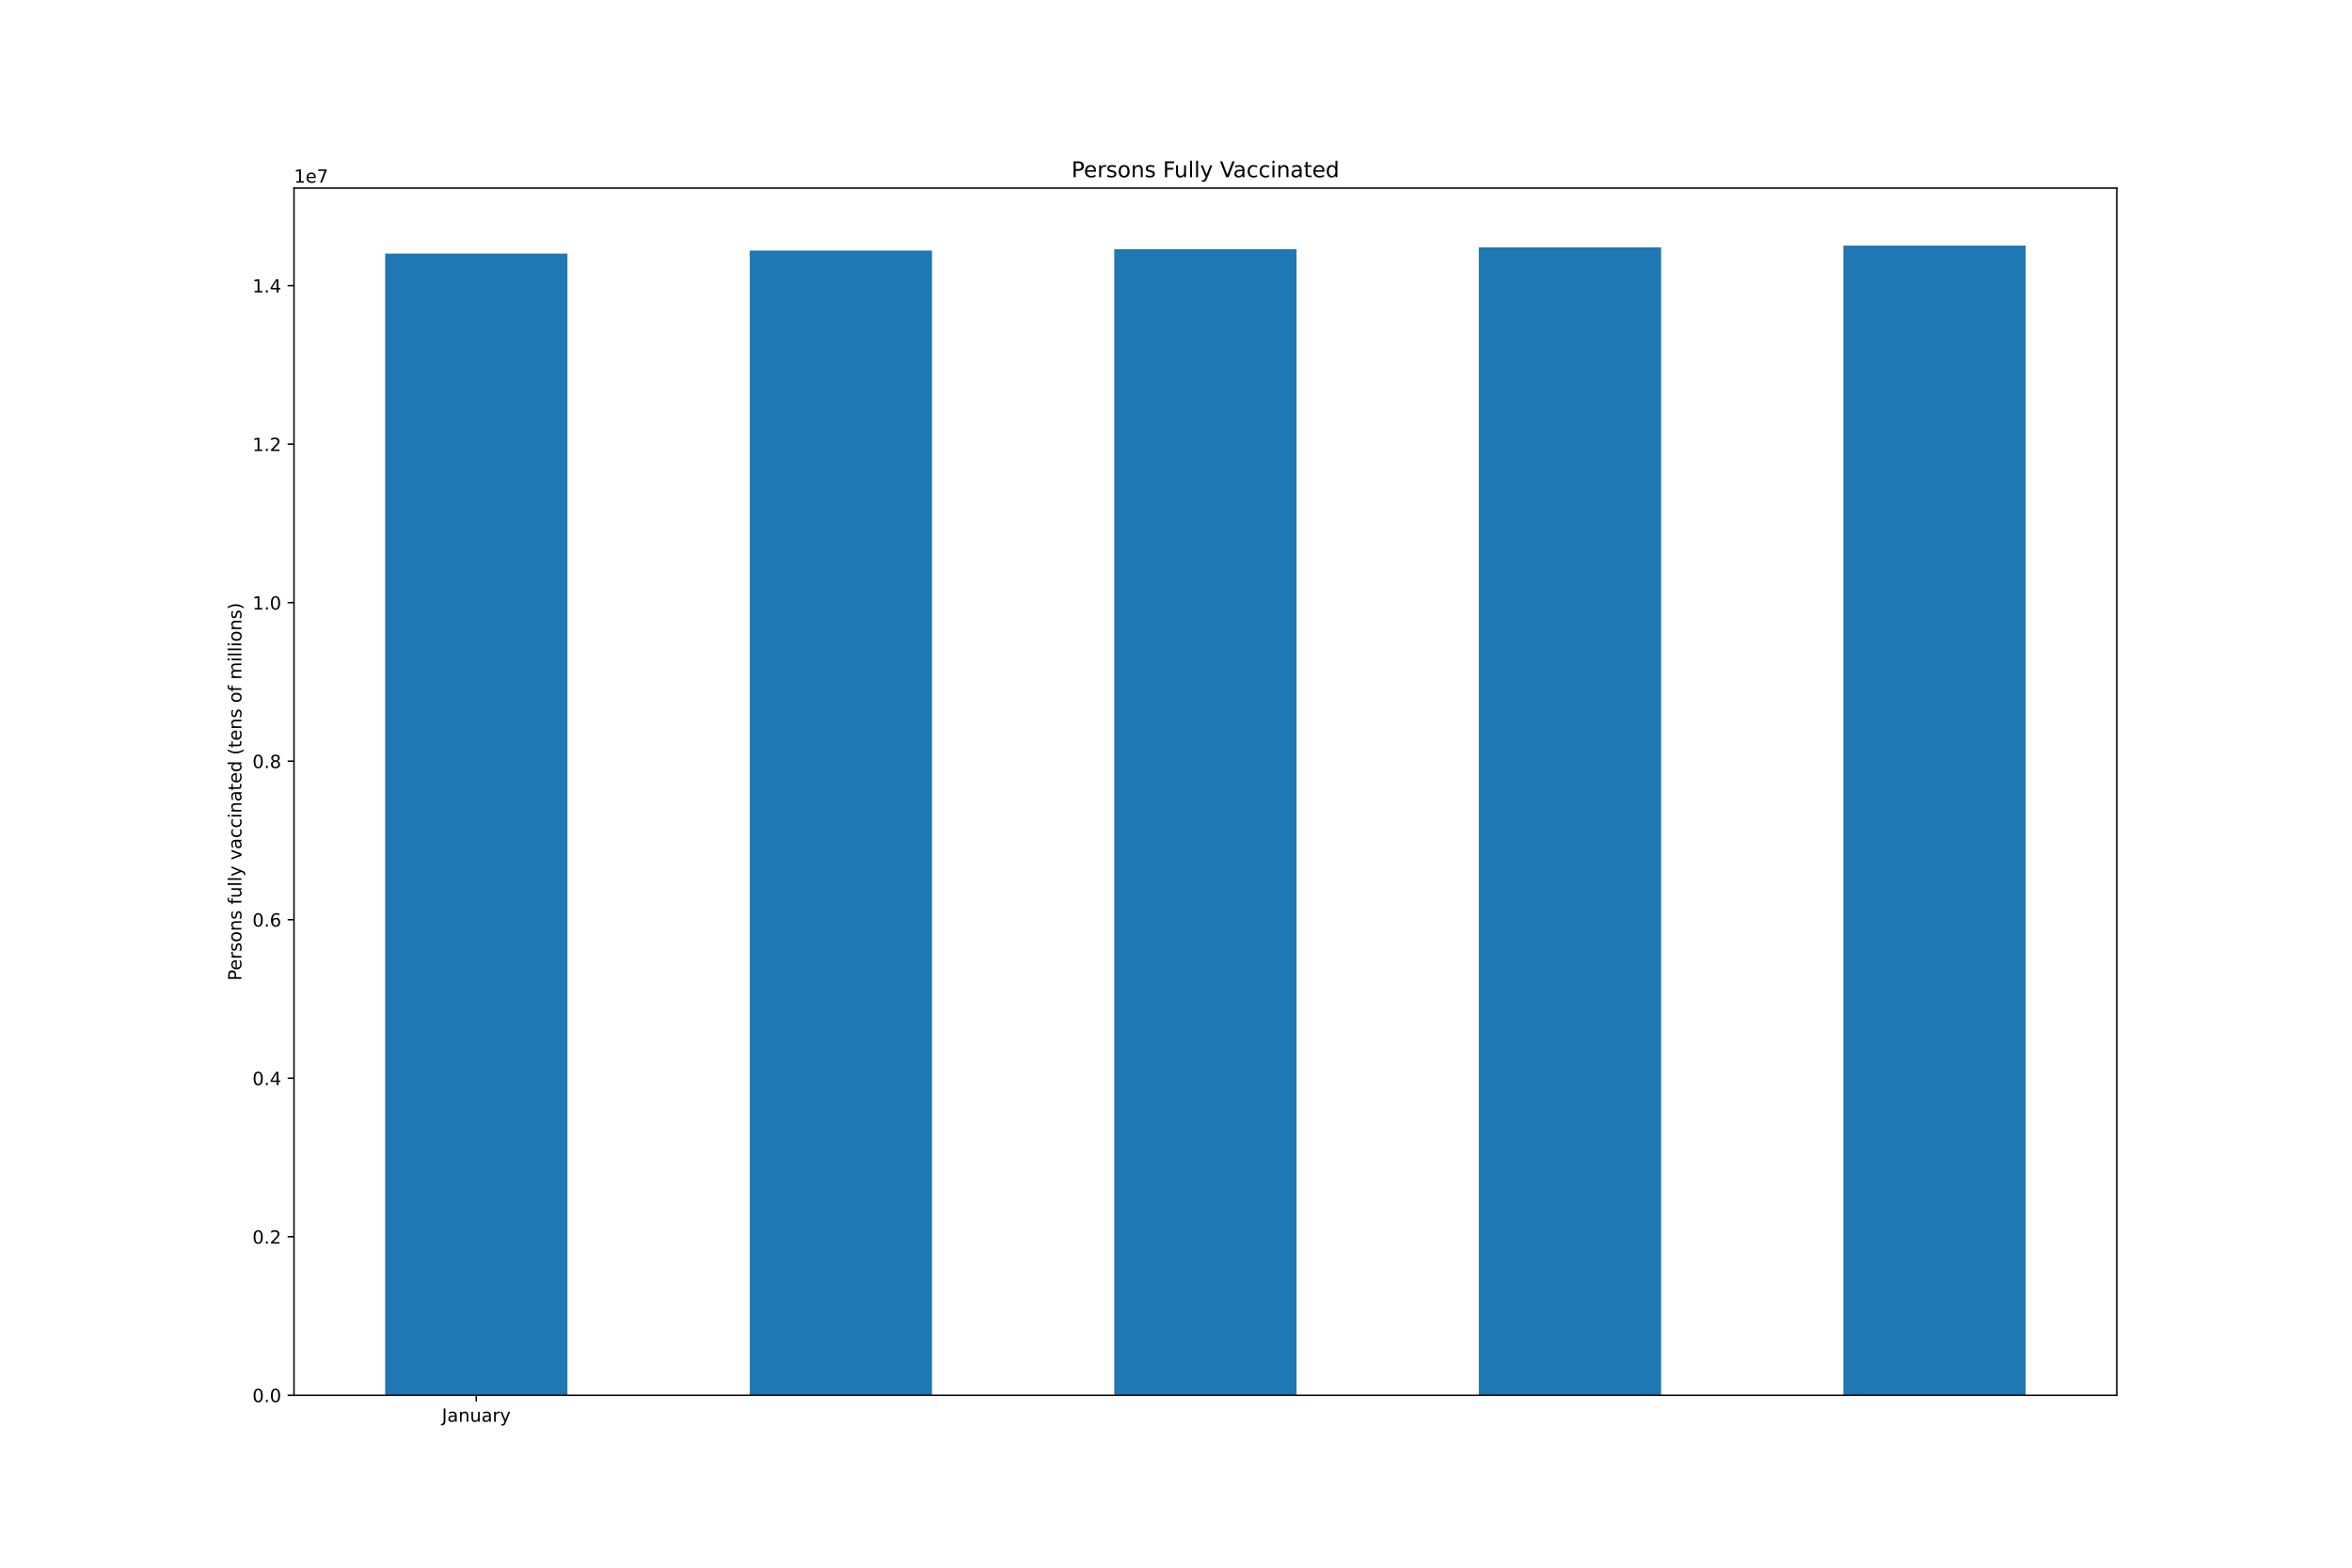
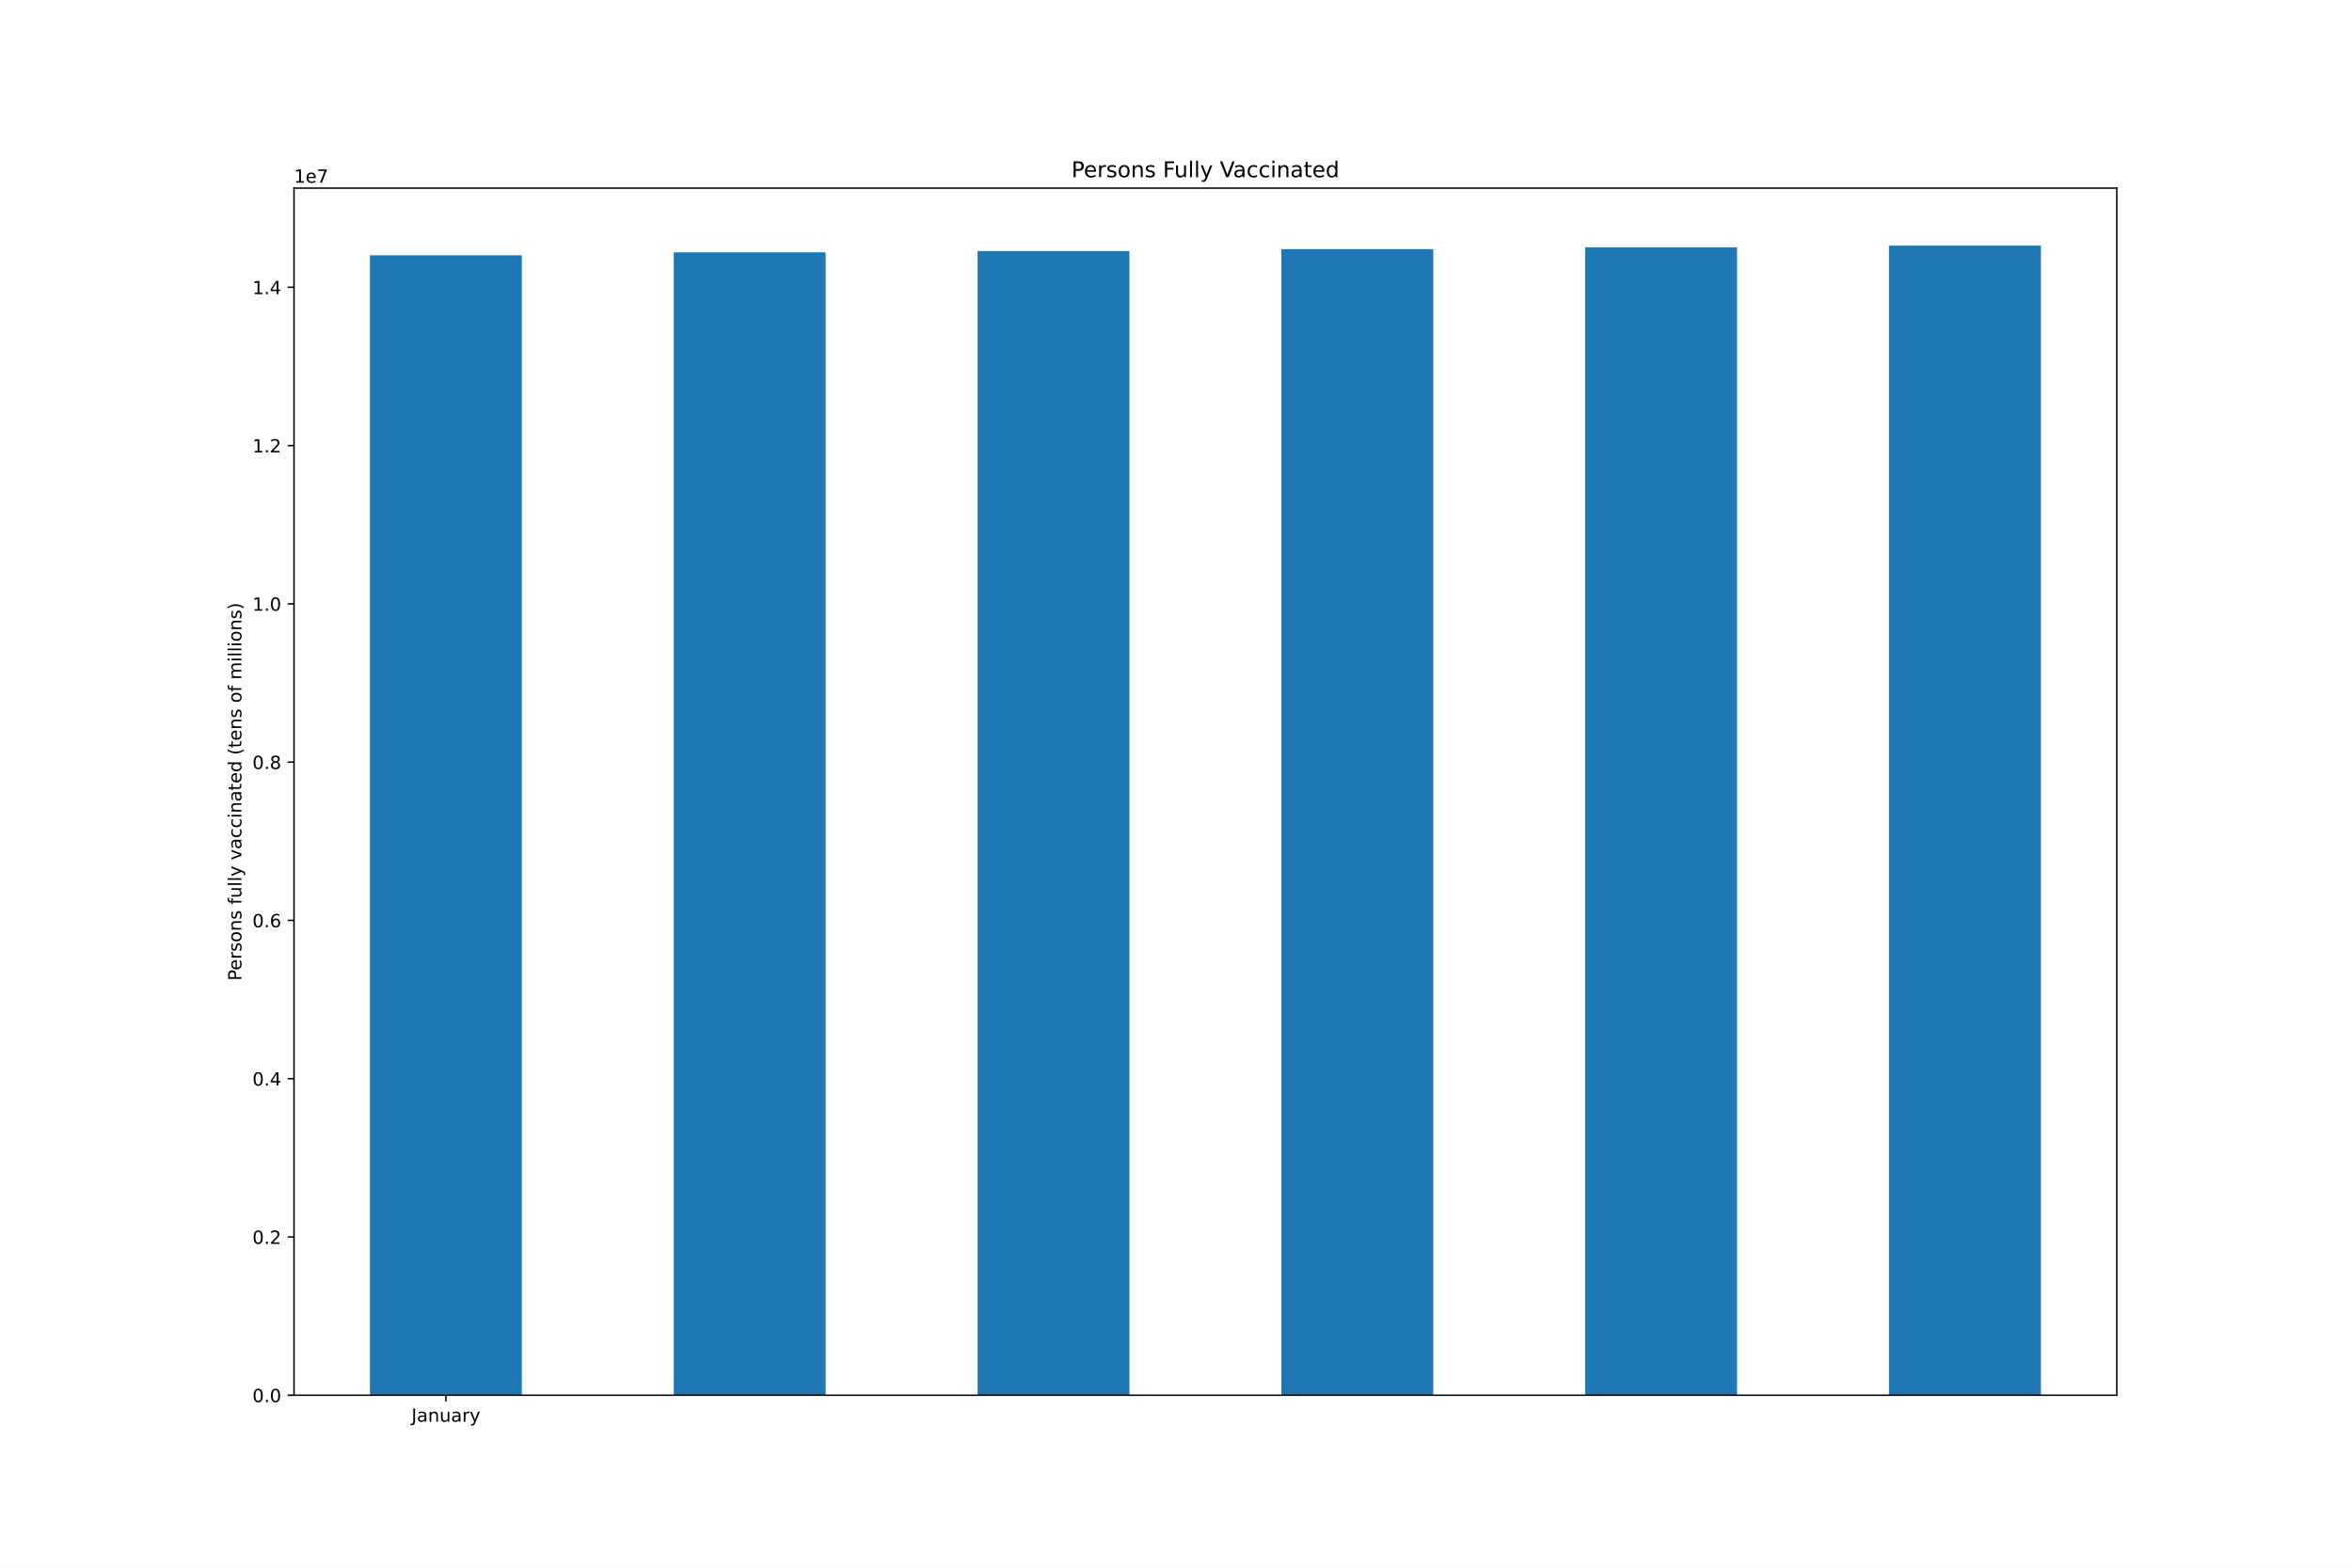
<svg xmlns="http://www.w3.org/2000/svg" xmlns:xlink="http://www.w3.org/1999/xlink" height="864pt" version="1.1" viewBox="0 0 1296 864" width="1296pt">
  <defs>
    <style type="text/css">*{stroke-linecap:butt;stroke-linejoin:round;}</style>
  </defs>
  <g id="figure_1">
    <g id="patch_1">
      <path d="M 0 864  L 1296 864  L 1296 0  L 0 0  z " style="fill:#ffffff;" />
    </g>
    <g id="axes_1">
      <g id="patch_2">
        <path d="M 162 768.96  L 1166.4 768.96  L 1166.4 103.68  L 162 103.68  z " style="fill:#ffffff;" />
      </g>
      <g id="patch_3">
-         <path clip-path="url(#pa62aa011e7)" d="M 212.22 768.96  L 312.66 768.96  L 312.66 139.756  L 212.22 139.756  z " style="fill:#1f77b4;" />
+         <path clip-path="url(#pbd8139efc6)" d="M 203.85 768.96  L 287.55 768.96  L 287.55 140.703  L 203.85 140.703  z " style="fill:#1f77b4;" />
      </g>
      <g id="patch_4">
-         <path clip-path="url(#pa62aa011e7)" d="M 413.1 768.96  L 513.54 768.96  L 513.54 138.102  L 413.1 138.102  z " style="fill:#1f77b4;" />
+         <path clip-path="url(#pbd8139efc6)" d="M 371.25 768.96  L 454.95 768.96  L 454.95 139.052  L 371.25 139.052  z " style="fill:#1f77b4;" />
      </g>
      <g id="patch_5">
-         <path clip-path="url(#pa62aa011e7)" d="M 613.98 768.96  L 714.42 768.96  L 714.42 137.379  L 613.98 137.379  z " style="fill:#1f77b4;" />
+         <path clip-path="url(#pbd8139efc6)" d="M 538.65 768.96  L 622.35 768.96  L 622.35 138.33  L 538.65 138.33  z " style="fill:#1f77b4;" />
      </g>
      <g id="patch_6">
-         <path clip-path="url(#pa62aa011e7)" d="M 814.86 768.96  L 915.3 768.96  L 915.3 136.34  L 814.86 136.34  z " style="fill:#1f77b4;" />
+         <path clip-path="url(#pbd8139efc6)" d="M 706.05 768.96  L 789.75 768.96  L 789.75 137.293  L 706.05 137.293  z " style="fill:#1f77b4;" />
      </g>
      <g id="patch_7">
-         <path clip-path="url(#pa62aa011e7)" d="M 1015.74 768.96  L 1116.18 768.96  L 1116.18 135.36  L 1015.74 135.36  z " style="fill:#1f77b4;" />
+         <path clip-path="url(#pbd8139efc6)" d="M 873.45 768.96  L 957.15 768.96  L 957.15 136.314  L 873.45 136.314  z " style="fill:#1f77b4;" />
+       </g>
+       <g id="patch_8">
+         <path clip-path="url(#pbd8139efc6)" d="M 1040.85 768.96  L 1124.55 768.96  L 1124.55 135.36  L 1040.85 135.36  z " style="fill:#1f77b4;" />
      </g>
      <g id="matplotlib.axis_1">
        <g id="xtick_1">
          <g id="line2d_1">
            <defs>
-               <path d="M 0 0  L 0 3.5  " id="m3342646f51" style="stroke:#000000;stroke-width:0.8;" />
+               <path d="M 0 0  L 0 3.5  " id="ma5cd17b55b" style="stroke:#000000;stroke-width:0.8;" />
            </defs>
            <g>
-               <use style="stroke:#000000;stroke-width:0.8;" x="262.44" xlink:href="#m3342646f51" y="768.96" />
+               <use style="stroke:#000000;stroke-width:0.8;" x="245.7" xlink:href="#ma5cd17b55b" y="768.96" />
            </g>
          </g>
          <g id="text_1">
-             <g transform="translate(243.4845 783.5584)scale(0.1 -0.1)">
+             <g transform="translate(226.7445 783.5584)scale(0.1 -0.1)">
              <defs>
                <path d="M 628 4666  L 1259 4666  L 1259 325  Q 1259 -519 939 -900  Q 619 -1281 -91 -1281  L -331 -1281  L -331 -750  L -134 -750  Q 284 -750 456 -515  Q 628 -281 628 325  L 628 4666  z " id="DejaVuSans-4a" transform="scale(0.015625)" />
                <path d="M 2194 1759  Q 1497 1759 1228 1600  Q 959 1441 959 1056  Q 959 750 1161 570  Q 1363 391 1709 391  Q 2188 391 2477 730  Q 2766 1069 2766 1631  L 2766 1759  L 2194 1759  z M 3341 1997  L 3341 0  L 2766 0  L 2766 531  Q 2569 213 2275 61  Q 1981 -91 1556 -91  Q 1019 -91 701 211  Q 384 513 384 1019  Q 384 1609 779 1909  Q 1175 2209 1959 2209  L 2766 2209  L 2766 2266  Q 2766 2663 2505 2880  Q 2244 3097 1772 3097  Q 1472 3097 1187 3025  Q 903 2953 641 2809  L 641 3341  Q 956 3463 1253 3523  Q 1550 3584 1831 3584  Q 2591 3584 2966 3190  Q 3341 2797 3341 1997  z " id="DejaVuSans-61" transform="scale(0.015625)" />
                <path d="M 3513 2113  L 3513 0  L 2938 0  L 2938 2094  Q 2938 2591 2744 2837  Q 2550 3084 2163 3084  Q 1697 3084 1428 2787  Q 1159 2491 1159 1978  L 1159 0  L 581 0  L 581 3500  L 1159 3500  L 1159 2956  Q 1366 3272 1645 3428  Q 1925 3584 2291 3584  Q 2894 3584 3203 3211  Q 3513 2838 3513 2113  z " id="DejaVuSans-6e" transform="scale(0.015625)" />
                <path d="M 544 1381  L 544 3500  L 1119 3500  L 1119 1403  Q 1119 906 1312 657  Q 1506 409 1894 409  Q 2359 409 2629 706  Q 2900 1003 2900 1516  L 2900 3500  L 3475 3500  L 3475 0  L 2900 0  L 2900 538  Q 2691 219 2414 64  Q 2138 -91 1772 -91  Q 1169 -91 856 284  Q 544 659 544 1381  z M 1991 3584  L 1991 3584  z " id="DejaVuSans-75" transform="scale(0.015625)" />
                <path d="M 2631 2963  Q 2534 3019 2420 3045  Q 2306 3072 2169 3072  Q 1681 3072 1420 2755  Q 1159 2438 1159 1844  L 1159 0  L 581 0  L 581 3500  L 1159 3500  L 1159 2956  Q 1341 3275 1631 3429  Q 1922 3584 2338 3584  Q 2397 3584 2469 3576  Q 2541 3569 2628 3553  L 2631 2963  z " id="DejaVuSans-72" transform="scale(0.015625)" />
                <path d="M 2059 -325  Q 1816 -950 1584 -1140  Q 1353 -1331 966 -1331  L 506 -1331  L 506 -850  L 844 -850  Q 1081 -850 1212 -737  Q 1344 -625 1503 -206  L 1606 56  L 191 3500  L 800 3500  L 1894 763  L 2988 3500  L 3597 3500  L 2059 -325  z " id="DejaVuSans-79" transform="scale(0.015625)" />
              </defs>
              <use xlink:href="#DejaVuSans-4a" />
              <use x="29.492" xlink:href="#DejaVuSans-61" />
              <use x="90.771" xlink:href="#DejaVuSans-6e" />
              <use x="154.15" xlink:href="#DejaVuSans-75" />
              <use x="217.529" xlink:href="#DejaVuSans-61" />
              <use x="278.809" xlink:href="#DejaVuSans-72" />
              <use x="319.922" xlink:href="#DejaVuSans-79" />
            </g>
          </g>
        </g>
      </g>
      <g id="matplotlib.axis_2">
        <g id="ytick_1">
          <g id="line2d_2">
            <defs>
-               <path d="M 0 0  L -3.5 0  " id="m4d579ff3be" style="stroke:#000000;stroke-width:0.8;" />
+               <path d="M 0 0  L -3.5 0  " id="m7c388264b5" style="stroke:#000000;stroke-width:0.8;" />
            </defs>
            <g>
-               <use style="stroke:#000000;stroke-width:0.8;" x="162" xlink:href="#m4d579ff3be" y="768.96" />
+               <use style="stroke:#000000;stroke-width:0.8;" x="162" xlink:href="#m7c388264b5" y="768.96" />
            </g>
          </g>
          <g id="text_2">
            <g transform="translate(139.0969 772.7592)scale(0.1 -0.1)">
              <defs>
                <path d="M 2034 4250  Q 1547 4250 1301 3770  Q 1056 3291 1056 2328  Q 1056 1369 1301 889  Q 1547 409 2034 409  Q 2525 409 2770 889  Q 3016 1369 3016 2328  Q 3016 3291 2770 3770  Q 2525 4250 2034 4250  z M 2034 4750  Q 2819 4750 3233 4129  Q 3647 3509 3647 2328  Q 3647 1150 3233 529  Q 2819 -91 2034 -91  Q 1250 -91 836 529  Q 422 1150 422 2328  Q 422 3509 836 4129  Q 1250 4750 2034 4750  z " id="DejaVuSans-30" transform="scale(0.015625)" />
                <path d="M 684 794  L 1344 794  L 1344 0  L 684 0  L 684 794  z " id="DejaVuSans-2e" transform="scale(0.015625)" />
              </defs>
              <use xlink:href="#DejaVuSans-30" />
              <use x="63.623" xlink:href="#DejaVuSans-2e" />
              <use x="95.41" xlink:href="#DejaVuSans-30" />
            </g>
          </g>
        </g>
        <g id="ytick_2">
          <g id="line2d_3">
            <g>
-               <use style="stroke:#000000;stroke-width:0.8;" x="162" xlink:href="#m4d579ff3be" y="681.594" />
+               <use style="stroke:#000000;stroke-width:0.8;" x="162" xlink:href="#m7c388264b5" y="681.726" />
            </g>
          </g>
          <g id="text_3">
-             <g transform="translate(139.0969 685.3937)scale(0.1 -0.1)">
+             <g transform="translate(139.0969 685.5252)scale(0.1 -0.1)">
              <defs>
                <path d="M 1228 531  L 3431 531  L 3431 0  L 469 0  L 469 531  Q 828 903 1448 1529  Q 2069 2156 2228 2338  Q 2531 2678 2651 2914  Q 2772 3150 2772 3378  Q 2772 3750 2511 3984  Q 2250 4219 1831 4219  Q 1534 4219 1204 4116  Q 875 4013 500 3803  L 500 4441  Q 881 4594 1212 4672  Q 1544 4750 1819 4750  Q 2544 4750 2975 4387  Q 3406 4025 3406 3419  Q 3406 3131 3298 2873  Q 3191 2616 2906 2266  Q 2828 2175 2409 1742  Q 1991 1309 1228 531  z " id="DejaVuSans-32" transform="scale(0.015625)" />
              </defs>
              <use xlink:href="#DejaVuSans-30" />
              <use x="63.623" xlink:href="#DejaVuSans-2e" />
              <use x="95.41" xlink:href="#DejaVuSans-32" />
            </g>
          </g>
        </g>
        <g id="ytick_3">
          <g id="line2d_4">
            <g>
-               <use style="stroke:#000000;stroke-width:0.8;" x="162" xlink:href="#m4d579ff3be" y="594.229" />
+               <use style="stroke:#000000;stroke-width:0.8;" x="162" xlink:href="#m7c388264b5" y="594.492" />
            </g>
          </g>
          <g id="text_4">
-             <g transform="translate(139.0969 598.0282)scale(0.1 -0.1)">
+             <g transform="translate(139.0969 598.2913)scale(0.1 -0.1)">
              <defs>
                <path d="M 2419 4116  L 825 1625  L 2419 1625  L 2419 4116  z M 2253 4666  L 3047 4666  L 3047 1625  L 3713 1625  L 3713 1100  L 3047 1100  L 3047 0  L 2419 0  L 2419 1100  L 313 1100  L 313 1709  L 2253 4666  z " id="DejaVuSans-34" transform="scale(0.015625)" />
              </defs>
              <use xlink:href="#DejaVuSans-30" />
              <use x="63.623" xlink:href="#DejaVuSans-2e" />
              <use x="95.41" xlink:href="#DejaVuSans-34" />
            </g>
          </g>
        </g>
        <g id="ytick_4">
          <g id="line2d_5">
            <g>
-               <use style="stroke:#000000;stroke-width:0.8;" x="162" xlink:href="#m4d579ff3be" y="506.863" />
+               <use style="stroke:#000000;stroke-width:0.8;" x="162" xlink:href="#m7c388264b5" y="507.258" />
            </g>
          </g>
          <g id="text_5">
-             <g transform="translate(139.0969 510.6626)scale(0.1 -0.1)">
+             <g transform="translate(139.0969 511.0573)scale(0.1 -0.1)">
              <defs>
                <path d="M 2113 2584  Q 1688 2584 1439 2293  Q 1191 2003 1191 1497  Q 1191 994 1439 701  Q 1688 409 2113 409  Q 2538 409 2786 701  Q 3034 994 3034 1497  Q 3034 2003 2786 2293  Q 2538 2584 2113 2584  z M 3366 4563  L 3366 3988  Q 3128 4100 2886 4159  Q 2644 4219 2406 4219  Q 1781 4219 1451 3797  Q 1122 3375 1075 2522  Q 1259 2794 1537 2939  Q 1816 3084 2150 3084  Q 2853 3084 3261 2657  Q 3669 2231 3669 1497  Q 3669 778 3244 343  Q 2819 -91 2113 -91  Q 1303 -91 875 529  Q 447 1150 447 2328  Q 447 3434 972 4092  Q 1497 4750 2381 4750  Q 2619 4750 2861 4703  Q 3103 4656 3366 4563  z " id="DejaVuSans-36" transform="scale(0.015625)" />
              </defs>
              <use xlink:href="#DejaVuSans-30" />
              <use x="63.623" xlink:href="#DejaVuSans-2e" />
              <use x="95.41" xlink:href="#DejaVuSans-36" />
            </g>
          </g>
        </g>
        <g id="ytick_5">
          <g id="line2d_6">
            <g>
-               <use style="stroke:#000000;stroke-width:0.8;" x="162" xlink:href="#m4d579ff3be" y="419.498" />
+               <use style="stroke:#000000;stroke-width:0.8;" x="162" xlink:href="#m7c388264b5" y="420.024" />
            </g>
          </g>
          <g id="text_6">
-             <g transform="translate(139.0969 423.2971)scale(0.1 -0.1)">
+             <g transform="translate(139.0969 423.8233)scale(0.1 -0.1)">
              <defs>
                <path d="M 2034 2216  Q 1584 2216 1326 1975  Q 1069 1734 1069 1313  Q 1069 891 1326 650  Q 1584 409 2034 409  Q 2484 409 2743 651  Q 3003 894 3003 1313  Q 3003 1734 2745 1975  Q 2488 2216 2034 2216  z M 1403 2484  Q 997 2584 770 2862  Q 544 3141 544 3541  Q 544 4100 942 4425  Q 1341 4750 2034 4750  Q 2731 4750 3128 4425  Q 3525 4100 3525 3541  Q 3525 3141 3298 2862  Q 3072 2584 2669 2484  Q 3125 2378 3379 2068  Q 3634 1759 3634 1313  Q 3634 634 3220 271  Q 2806 -91 2034 -91  Q 1263 -91 848 271  Q 434 634 434 1313  Q 434 1759 690 2068  Q 947 2378 1403 2484  z M 1172 3481  Q 1172 3119 1398 2916  Q 1625 2713 2034 2713  Q 2441 2713 2670 2916  Q 2900 3119 2900 3481  Q 2900 3844 2670 4047  Q 2441 4250 2034 4250  Q 1625 4250 1398 4047  Q 1172 3844 1172 3481  z " id="DejaVuSans-38" transform="scale(0.015625)" />
              </defs>
              <use xlink:href="#DejaVuSans-30" />
              <use x="63.623" xlink:href="#DejaVuSans-2e" />
              <use x="95.41" xlink:href="#DejaVuSans-38" />
            </g>
          </g>
        </g>
        <g id="ytick_6">
          <g id="line2d_7">
            <g>
-               <use style="stroke:#000000;stroke-width:0.8;" x="162" xlink:href="#m4d579ff3be" y="332.132" />
+               <use style="stroke:#000000;stroke-width:0.8;" x="162" xlink:href="#m7c388264b5" y="332.79" />
            </g>
          </g>
          <g id="text_7">
-             <g transform="translate(139.0969 335.9316)scale(0.1 -0.1)">
+             <g transform="translate(139.0969 336.5893)scale(0.1 -0.1)">
              <defs>
                <path d="M 794 531  L 1825 531  L 1825 4091  L 703 3866  L 703 4441  L 1819 4666  L 2450 4666  L 2450 531  L 3481 531  L 3481 0  L 794 0  L 794 531  z " id="DejaVuSans-31" transform="scale(0.015625)" />
              </defs>
              <use xlink:href="#DejaVuSans-31" />
              <use x="63.623" xlink:href="#DejaVuSans-2e" />
              <use x="95.41" xlink:href="#DejaVuSans-30" />
            </g>
          </g>
        </g>
        <g id="ytick_7">
          <g id="line2d_8">
            <g>
-               <use style="stroke:#000000;stroke-width:0.8;" x="162" xlink:href="#m4d579ff3be" y="244.767" />
+               <use style="stroke:#000000;stroke-width:0.8;" x="162" xlink:href="#m7c388264b5" y="245.556" />
            </g>
          </g>
          <g id="text_8">
-             <g transform="translate(139.0969 248.566)scale(0.1 -0.1)">
+             <g transform="translate(139.0969 249.3553)scale(0.1 -0.1)">
              <use xlink:href="#DejaVuSans-31" />
              <use x="63.623" xlink:href="#DejaVuSans-2e" />
              <use x="95.41" xlink:href="#DejaVuSans-32" />
            </g>
          </g>
        </g>
        <g id="ytick_8">
          <g id="line2d_9">
            <g>
-               <use style="stroke:#000000;stroke-width:0.8;" x="162" xlink:href="#m4d579ff3be" y="157.401" />
+               <use style="stroke:#000000;stroke-width:0.8;" x="162" xlink:href="#m7c388264b5" y="158.322" />
            </g>
          </g>
          <g id="text_9">
-             <g transform="translate(139.0969 161.2005)scale(0.1 -0.1)">
+             <g transform="translate(139.0969 162.1213)scale(0.1 -0.1)">
              <use xlink:href="#DejaVuSans-31" />
              <use x="63.623" xlink:href="#DejaVuSans-2e" />
              <use x="95.41" xlink:href="#DejaVuSans-34" />
            </g>
          </g>
        </g>
        <g id="text_10">
          <g transform="translate(133.0172 540.4802)rotate(-90)scale(0.1 -0.1)">
            <defs>
              <path d="M 1259 4147  L 1259 2394  L 2053 2394  Q 2494 2394 2734 2622  Q 2975 2850 2975 3272  Q 2975 3691 2734 3919  Q 2494 4147 2053 4147  L 1259 4147  z M 628 4666  L 2053 4666  Q 2838 4666 3239 4311  Q 3641 3956 3641 3272  Q 3641 2581 3239 2228  Q 2838 1875 2053 1875  L 1259 1875  L 1259 0  L 628 0  L 628 4666  z " id="DejaVuSans-50" transform="scale(0.015625)" />
              <path d="M 3597 1894  L 3597 1613  L 953 1613  Q 991 1019 1311 708  Q 1631 397 2203 397  Q 2534 397 2845 478  Q 3156 559 3463 722  L 3463 178  Q 3153 47 2828 -22  Q 2503 -91 2169 -91  Q 1331 -91 842 396  Q 353 884 353 1716  Q 353 2575 817 3079  Q 1281 3584 2069 3584  Q 2775 3584 3186 3129  Q 3597 2675 3597 1894  z M 3022 2063  Q 3016 2534 2758 2815  Q 2500 3097 2075 3097  Q 1594 3097 1305 2825  Q 1016 2553 972 2059  L 3022 2063  z " id="DejaVuSans-65" transform="scale(0.015625)" />
              <path d="M 2834 3397  L 2834 2853  Q 2591 2978 2328 3040  Q 2066 3103 1784 3103  Q 1356 3103 1142 2972  Q 928 2841 928 2578  Q 928 2378 1081 2264  Q 1234 2150 1697 2047  L 1894 2003  Q 2506 1872 2764 1633  Q 3022 1394 3022 966  Q 3022 478 2636 193  Q 2250 -91 1575 -91  Q 1294 -91 989 -36  Q 684 19 347 128  L 347 722  Q 666 556 975 473  Q 1284 391 1588 391  Q 1994 391 2212 530  Q 2431 669 2431 922  Q 2431 1156 2273 1281  Q 2116 1406 1581 1522  L 1381 1569  Q 847 1681 609 1914  Q 372 2147 372 2553  Q 372 3047 722 3315  Q 1072 3584 1716 3584  Q 2034 3584 2315 3537  Q 2597 3491 2834 3397  z " id="DejaVuSans-73" transform="scale(0.015625)" />
              <path d="M 1959 3097  Q 1497 3097 1228 2736  Q 959 2375 959 1747  Q 959 1119 1226 758  Q 1494 397 1959 397  Q 2419 397 2687 759  Q 2956 1122 2956 1747  Q 2956 2369 2687 2733  Q 2419 3097 1959 3097  z M 1959 3584  Q 2709 3584 3137 3096  Q 3566 2609 3566 1747  Q 3566 888 3137 398  Q 2709 -91 1959 -91  Q 1206 -91 779 398  Q 353 888 353 1747  Q 353 2609 779 3096  Q 1206 3584 1959 3584  z " id="DejaVuSans-6f" transform="scale(0.015625)" />
              <path id="DejaVuSans-20" transform="scale(0.015625)" />
              <path d="M 2375 4863  L 2375 4384  L 1825 4384  Q 1516 4384 1395 4259  Q 1275 4134 1275 3809  L 1275 3500  L 2222 3500  L 2222 3053  L 1275 3053  L 1275 0  L 697 0  L 697 3053  L 147 3053  L 147 3500  L 697 3500  L 697 3744  Q 697 4328 969 4595  Q 1241 4863 1831 4863  L 2375 4863  z " id="DejaVuSans-66" transform="scale(0.015625)" />
              <path d="M 603 4863  L 1178 4863  L 1178 0  L 603 0  L 603 4863  z " id="DejaVuSans-6c" transform="scale(0.015625)" />
              <path d="M 191 3500  L 800 3500  L 1894 563  L 2988 3500  L 3597 3500  L 2284 0  L 1503 0  L 191 3500  z " id="DejaVuSans-76" transform="scale(0.015625)" />
              <path d="M 3122 3366  L 3122 2828  Q 2878 2963 2633 3030  Q 2388 3097 2138 3097  Q 1578 3097 1268 2742  Q 959 2388 959 1747  Q 959 1106 1268 751  Q 1578 397 2138 397  Q 2388 397 2633 464  Q 2878 531 3122 666  L 3122 134  Q 2881 22 2623 -34  Q 2366 -91 2075 -91  Q 1284 -91 818 406  Q 353 903 353 1747  Q 353 2603 823 3093  Q 1294 3584 2113 3584  Q 2378 3584 2631 3529  Q 2884 3475 3122 3366  z " id="DejaVuSans-63" transform="scale(0.015625)" />
              <path d="M 603 3500  L 1178 3500  L 1178 0  L 603 0  L 603 3500  z M 603 4863  L 1178 4863  L 1178 4134  L 603 4134  L 603 4863  z " id="DejaVuSans-69" transform="scale(0.015625)" />
              <path d="M 1172 4494  L 1172 3500  L 2356 3500  L 2356 3053  L 1172 3053  L 1172 1153  Q 1172 725 1289 603  Q 1406 481 1766 481  L 2356 481  L 2356 0  L 1766 0  Q 1100 0 847 248  Q 594 497 594 1153  L 594 3053  L 172 3053  L 172 3500  L 594 3500  L 594 4494  L 1172 4494  z " id="DejaVuSans-74" transform="scale(0.015625)" />
              <path d="M 2906 2969  L 2906 4863  L 3481 4863  L 3481 0  L 2906 0  L 2906 525  Q 2725 213 2448 61  Q 2172 -91 1784 -91  Q 1150 -91 751 415  Q 353 922 353 1747  Q 353 2572 751 3078  Q 1150 3584 1784 3584  Q 2172 3584 2448 3432  Q 2725 3281 2906 2969  z M 947 1747  Q 947 1113 1208 752  Q 1469 391 1925 391  Q 2381 391 2643 752  Q 2906 1113 2906 1747  Q 2906 2381 2643 2742  Q 2381 3103 1925 3103  Q 1469 3103 1208 2742  Q 947 2381 947 1747  z " id="DejaVuSans-64" transform="scale(0.015625)" />
              <path d="M 1984 4856  Q 1566 4138 1362 3434  Q 1159 2731 1159 2009  Q 1159 1288 1364 580  Q 1569 -128 1984 -844  L 1484 -844  Q 1016 -109 783 600  Q 550 1309 550 2009  Q 550 2706 781 3412  Q 1013 4119 1484 4856  L 1984 4856  z " id="DejaVuSans-28" transform="scale(0.015625)" />
              <path d="M 3328 2828  Q 3544 3216 3844 3400  Q 4144 3584 4550 3584  Q 5097 3584 5394 3201  Q 5691 2819 5691 2113  L 5691 0  L 5113 0  L 5113 2094  Q 5113 2597 4934 2840  Q 4756 3084 4391 3084  Q 3944 3084 3684 2787  Q 3425 2491 3425 1978  L 3425 0  L 2847 0  L 2847 2094  Q 2847 2600 2669 2842  Q 2491 3084 2119 3084  Q 1678 3084 1418 2786  Q 1159 2488 1159 1978  L 1159 0  L 581 0  L 581 3500  L 1159 3500  L 1159 2956  Q 1356 3278 1631 3431  Q 1906 3584 2284 3584  Q 2666 3584 2933 3390  Q 3200 3197 3328 2828  z " id="DejaVuSans-6d" transform="scale(0.015625)" />
              <path d="M 513 4856  L 1013 4856  Q 1481 4119 1714 3412  Q 1947 2706 1947 2009  Q 1947 1309 1714 600  Q 1481 -109 1013 -844  L 513 -844  Q 928 -128 1133 580  Q 1338 1288 1338 2009  Q 1338 2731 1133 3434  Q 928 4138 513 4856  z " id="DejaVuSans-29" transform="scale(0.015625)" />
            </defs>
            <use xlink:href="#DejaVuSans-50" />
            <use x="56.678" xlink:href="#DejaVuSans-65" />
            <use x="118.201" xlink:href="#DejaVuSans-72" />
            <use x="159.314" xlink:href="#DejaVuSans-73" />
            <use x="211.414" xlink:href="#DejaVuSans-6f" />
            <use x="272.596" xlink:href="#DejaVuSans-6e" />
            <use x="335.975" xlink:href="#DejaVuSans-73" />
            <use x="388.074" xlink:href="#DejaVuSans-20" />
            <use x="419.861" xlink:href="#DejaVuSans-66" />
            <use x="455.066" xlink:href="#DejaVuSans-75" />
            <use x="518.445" xlink:href="#DejaVuSans-6c" />
            <use x="546.229" xlink:href="#DejaVuSans-6c" />
            <use x="574.012" xlink:href="#DejaVuSans-79" />
            <use x="633.191" xlink:href="#DejaVuSans-20" />
            <use x="664.979" xlink:href="#DejaVuSans-76" />
            <use x="724.158" xlink:href="#DejaVuSans-61" />
            <use x="785.438" xlink:href="#DejaVuSans-63" />
            <use x="840.418" xlink:href="#DejaVuSans-63" />
            <use x="895.398" xlink:href="#DejaVuSans-69" />
            <use x="923.182" xlink:href="#DejaVuSans-6e" />
            <use x="986.561" xlink:href="#DejaVuSans-61" />
            <use x="1047.84" xlink:href="#DejaVuSans-74" />
            <use x="1087.049" xlink:href="#DejaVuSans-65" />
            <use x="1148.572" xlink:href="#DejaVuSans-64" />
            <use x="1212.049" xlink:href="#DejaVuSans-20" />
            <use x="1243.836" xlink:href="#DejaVuSans-28" />
            <use x="1282.85" xlink:href="#DejaVuSans-74" />
            <use x="1322.059" xlink:href="#DejaVuSans-65" />
            <use x="1383.582" xlink:href="#DejaVuSans-6e" />
            <use x="1446.961" xlink:href="#DejaVuSans-73" />
            <use x="1499.061" xlink:href="#DejaVuSans-20" />
            <use x="1530.848" xlink:href="#DejaVuSans-6f" />
            <use x="1592.029" xlink:href="#DejaVuSans-66" />
            <use x="1627.234" xlink:href="#DejaVuSans-20" />
            <use x="1659.021" xlink:href="#DejaVuSans-6d" />
            <use x="1756.434" xlink:href="#DejaVuSans-69" />
            <use x="1784.217" xlink:href="#DejaVuSans-6c" />
            <use x="1812" xlink:href="#DejaVuSans-6c" />
            <use x="1839.783" xlink:href="#DejaVuSans-69" />
            <use x="1867.566" xlink:href="#DejaVuSans-6f" />
            <use x="1928.748" xlink:href="#DejaVuSans-6e" />
            <use x="1992.127" xlink:href="#DejaVuSans-73" />
            <use x="2044.227" xlink:href="#DejaVuSans-29" />
          </g>
        </g>
        <g id="text_11">
          <g transform="translate(162 100.68)scale(0.1 -0.1)">
            <defs>
              <path d="M 525 4666  L 3525 4666  L 3525 4397  L 1831 0  L 1172 0  L 2766 4134  L 525 4134  L 525 4666  z " id="DejaVuSans-37" transform="scale(0.015625)" />
            </defs>
            <use xlink:href="#DejaVuSans-31" />
            <use x="63.623" xlink:href="#DejaVuSans-65" />
            <use x="125.146" xlink:href="#DejaVuSans-37" />
          </g>
        </g>
      </g>
-       <g id="patch_8">
+       <g id="patch_9">
        <path d="M 162 768.96  L 162 103.68  " style="fill:none;stroke:#000000;stroke-linecap:square;stroke-linejoin:miter;stroke-width:0.8;" />
      </g>
-       <g id="patch_9">
+       <g id="patch_10">
        <path d="M 1166.4 768.96  L 1166.4 103.68  " style="fill:none;stroke:#000000;stroke-linecap:square;stroke-linejoin:miter;stroke-width:0.8;" />
      </g>
-       <g id="patch_10">
+       <g id="patch_11">
        <path d="M 162 768.96  L 1166.4 768.96  " style="fill:none;stroke:#000000;stroke-linecap:square;stroke-linejoin:miter;stroke-width:0.8;" />
      </g>
-       <g id="patch_11">
+       <g id="patch_12">
        <path d="M 162 103.68  L 1166.4 103.68  " style="fill:none;stroke:#000000;stroke-linecap:square;stroke-linejoin:miter;stroke-width:0.8;" />
      </g>
      <g id="text_12">
        <g transform="translate(590.3803 97.68)scale(0.12 -0.12)">
          <defs>
            <path d="M 628 4666  L 3309 4666  L 3309 4134  L 1259 4134  L 1259 2759  L 3109 2759  L 3109 2228  L 1259 2228  L 1259 0  L 628 0  L 628 4666  z " id="DejaVuSans-46" transform="scale(0.015625)" />
            <path d="M 1831 0  L 50 4666  L 709 4666  L 2188 738  L 3669 4666  L 4325 4666  L 2547 0  L 1831 0  z " id="DejaVuSans-56" transform="scale(0.015625)" />
          </defs>
          <use xlink:href="#DejaVuSans-50" />
          <use x="56.678" xlink:href="#DejaVuSans-65" />
          <use x="118.201" xlink:href="#DejaVuSans-72" />
          <use x="159.314" xlink:href="#DejaVuSans-73" />
          <use x="211.414" xlink:href="#DejaVuSans-6f" />
          <use x="272.596" xlink:href="#DejaVuSans-6e" />
          <use x="335.975" xlink:href="#DejaVuSans-73" />
          <use x="388.074" xlink:href="#DejaVuSans-20" />
          <use x="419.861" xlink:href="#DejaVuSans-46" />
          <use x="471.881" xlink:href="#DejaVuSans-75" />
          <use x="535.26" xlink:href="#DejaVuSans-6c" />
          <use x="563.043" xlink:href="#DejaVuSans-6c" />
          <use x="590.826" xlink:href="#DejaVuSans-79" />
          <use x="650.006" xlink:href="#DejaVuSans-20" />
          <use x="681.793" xlink:href="#DejaVuSans-56" />
          <use x="742.451" xlink:href="#DejaVuSans-61" />
          <use x="803.73" xlink:href="#DejaVuSans-63" />
          <use x="858.711" xlink:href="#DejaVuSans-63" />
          <use x="913.691" xlink:href="#DejaVuSans-69" />
          <use x="941.475" xlink:href="#DejaVuSans-6e" />
          <use x="1004.854" xlink:href="#DejaVuSans-61" />
          <use x="1066.133" xlink:href="#DejaVuSans-74" />
          <use x="1105.342" xlink:href="#DejaVuSans-65" />
          <use x="1166.865" xlink:href="#DejaVuSans-64" />
        </g>
      </g>
    </g>
  </g>
  <defs>
-     <clipPath id="pa62aa011e7">
+     <clipPath id="pbd8139efc6">
      <rect height="665.28" width="1004.4" x="162" y="103.68" />
    </clipPath>
  </defs>
</svg>
